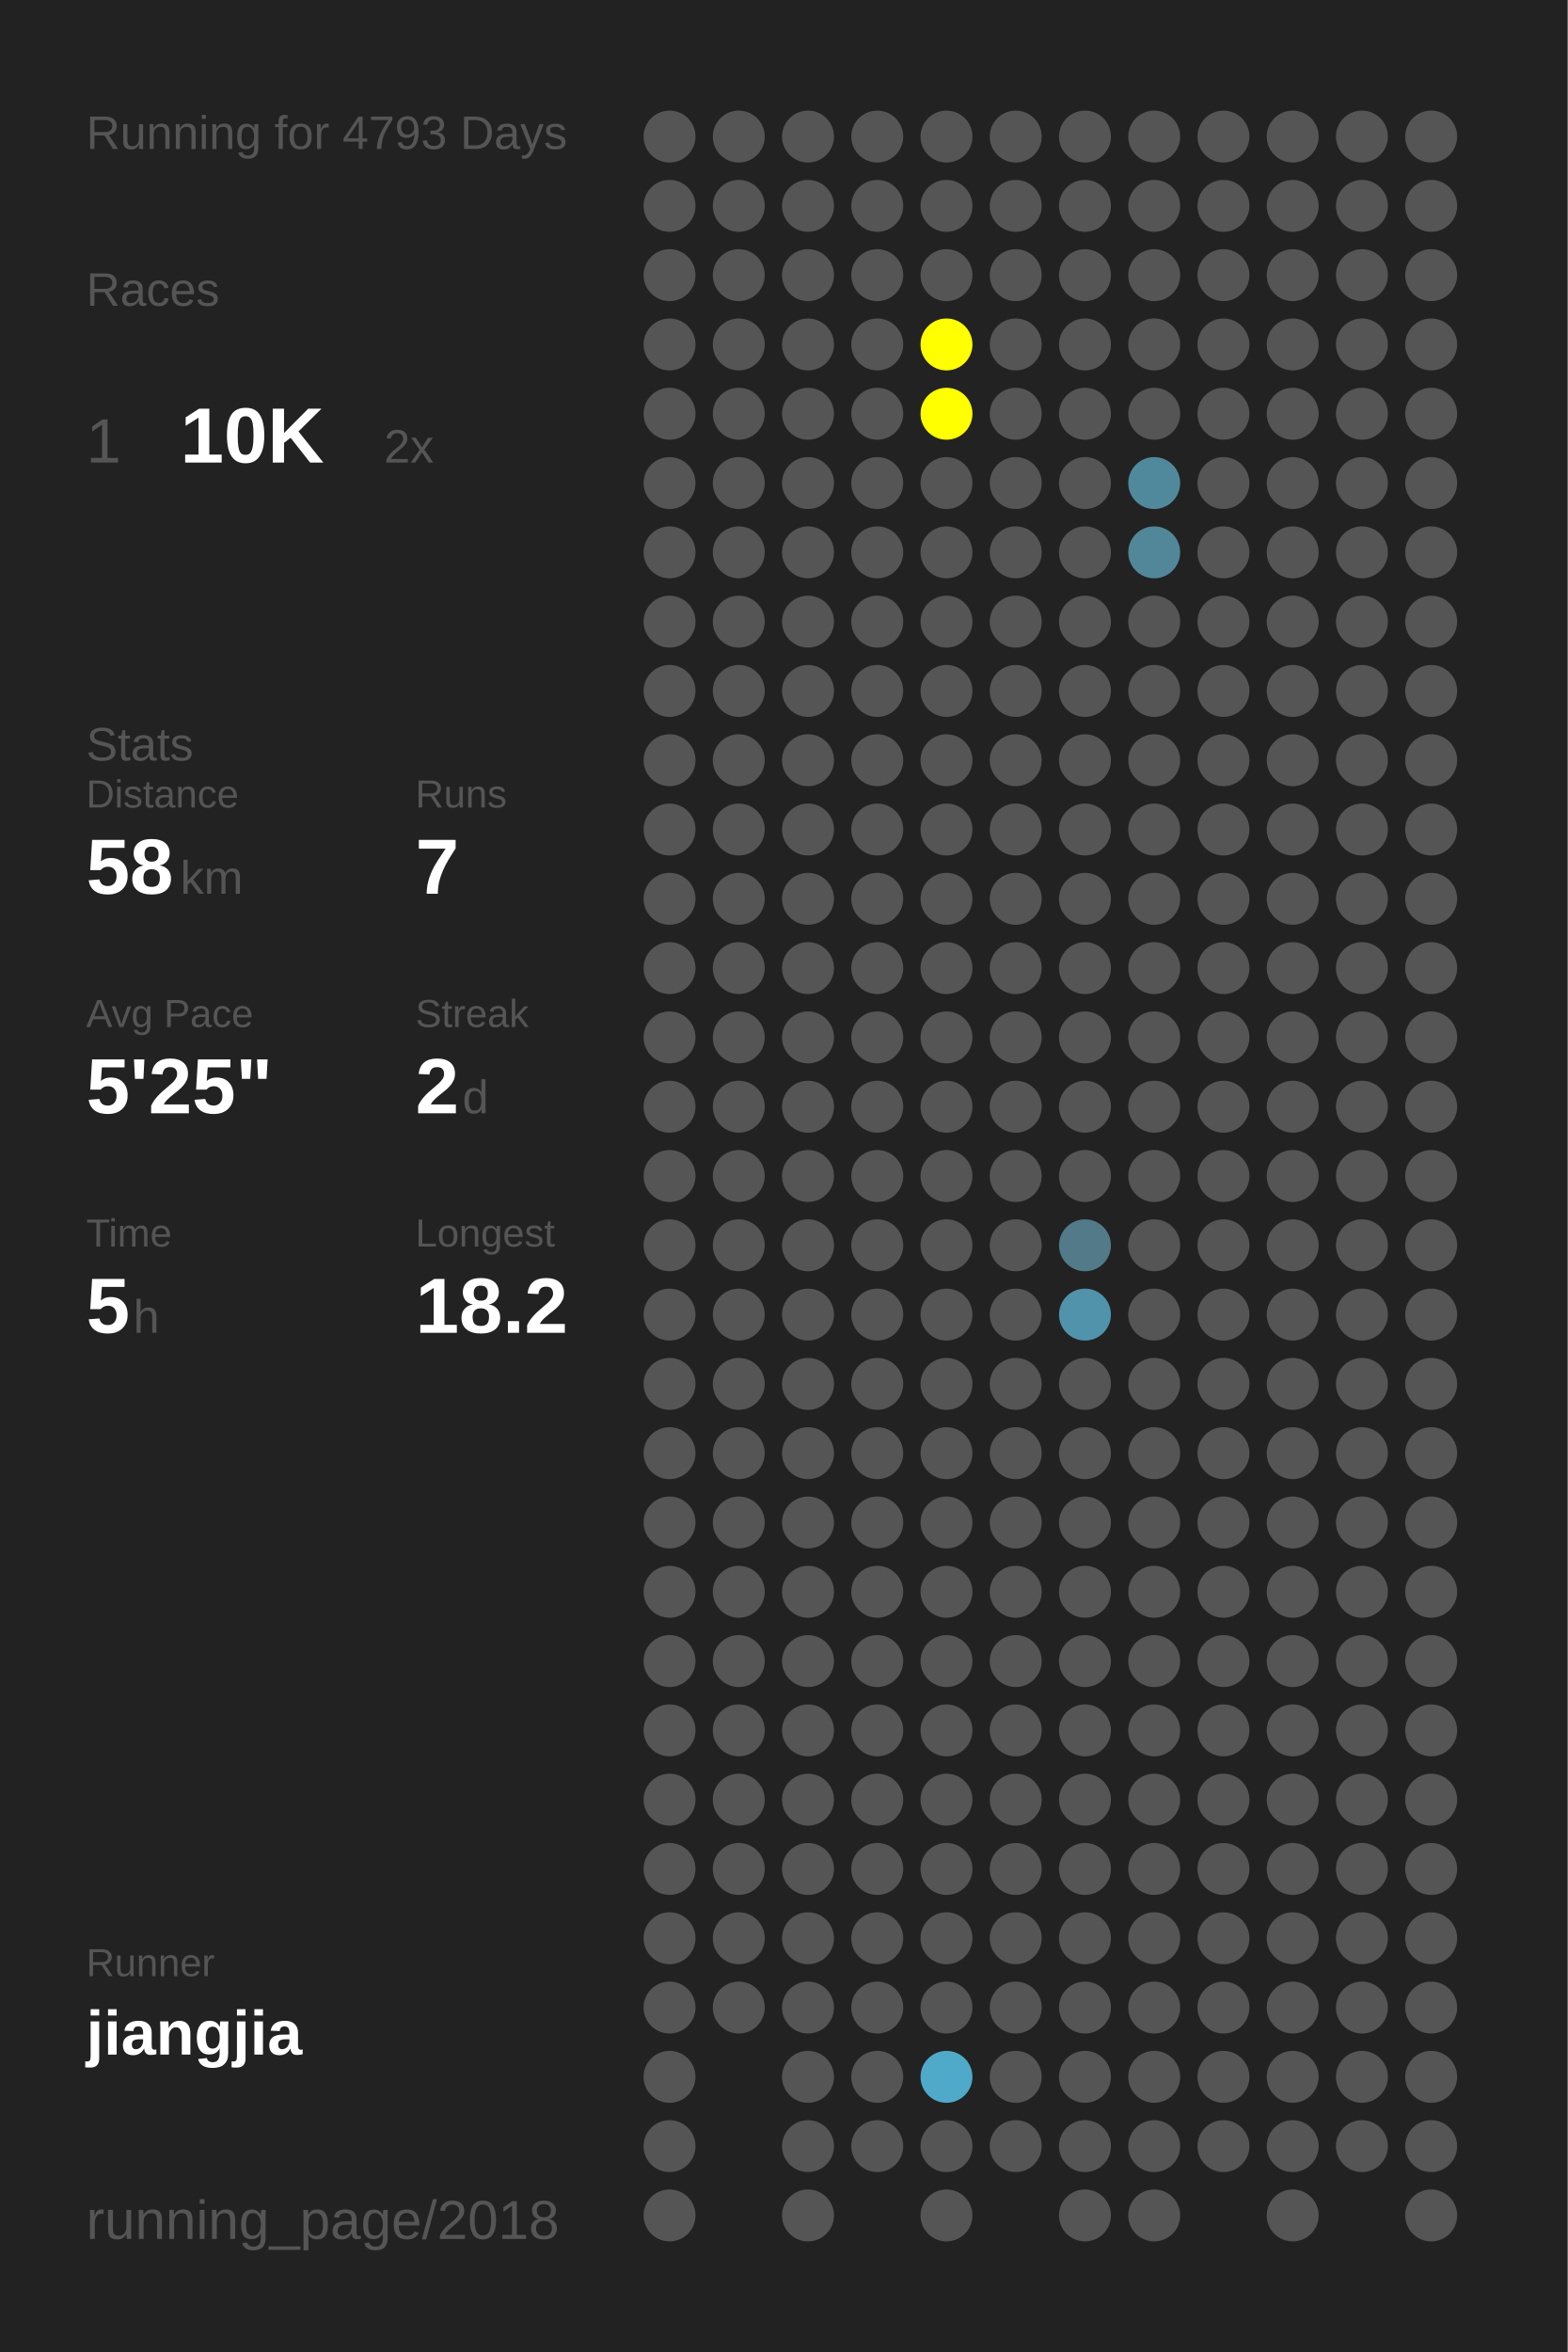
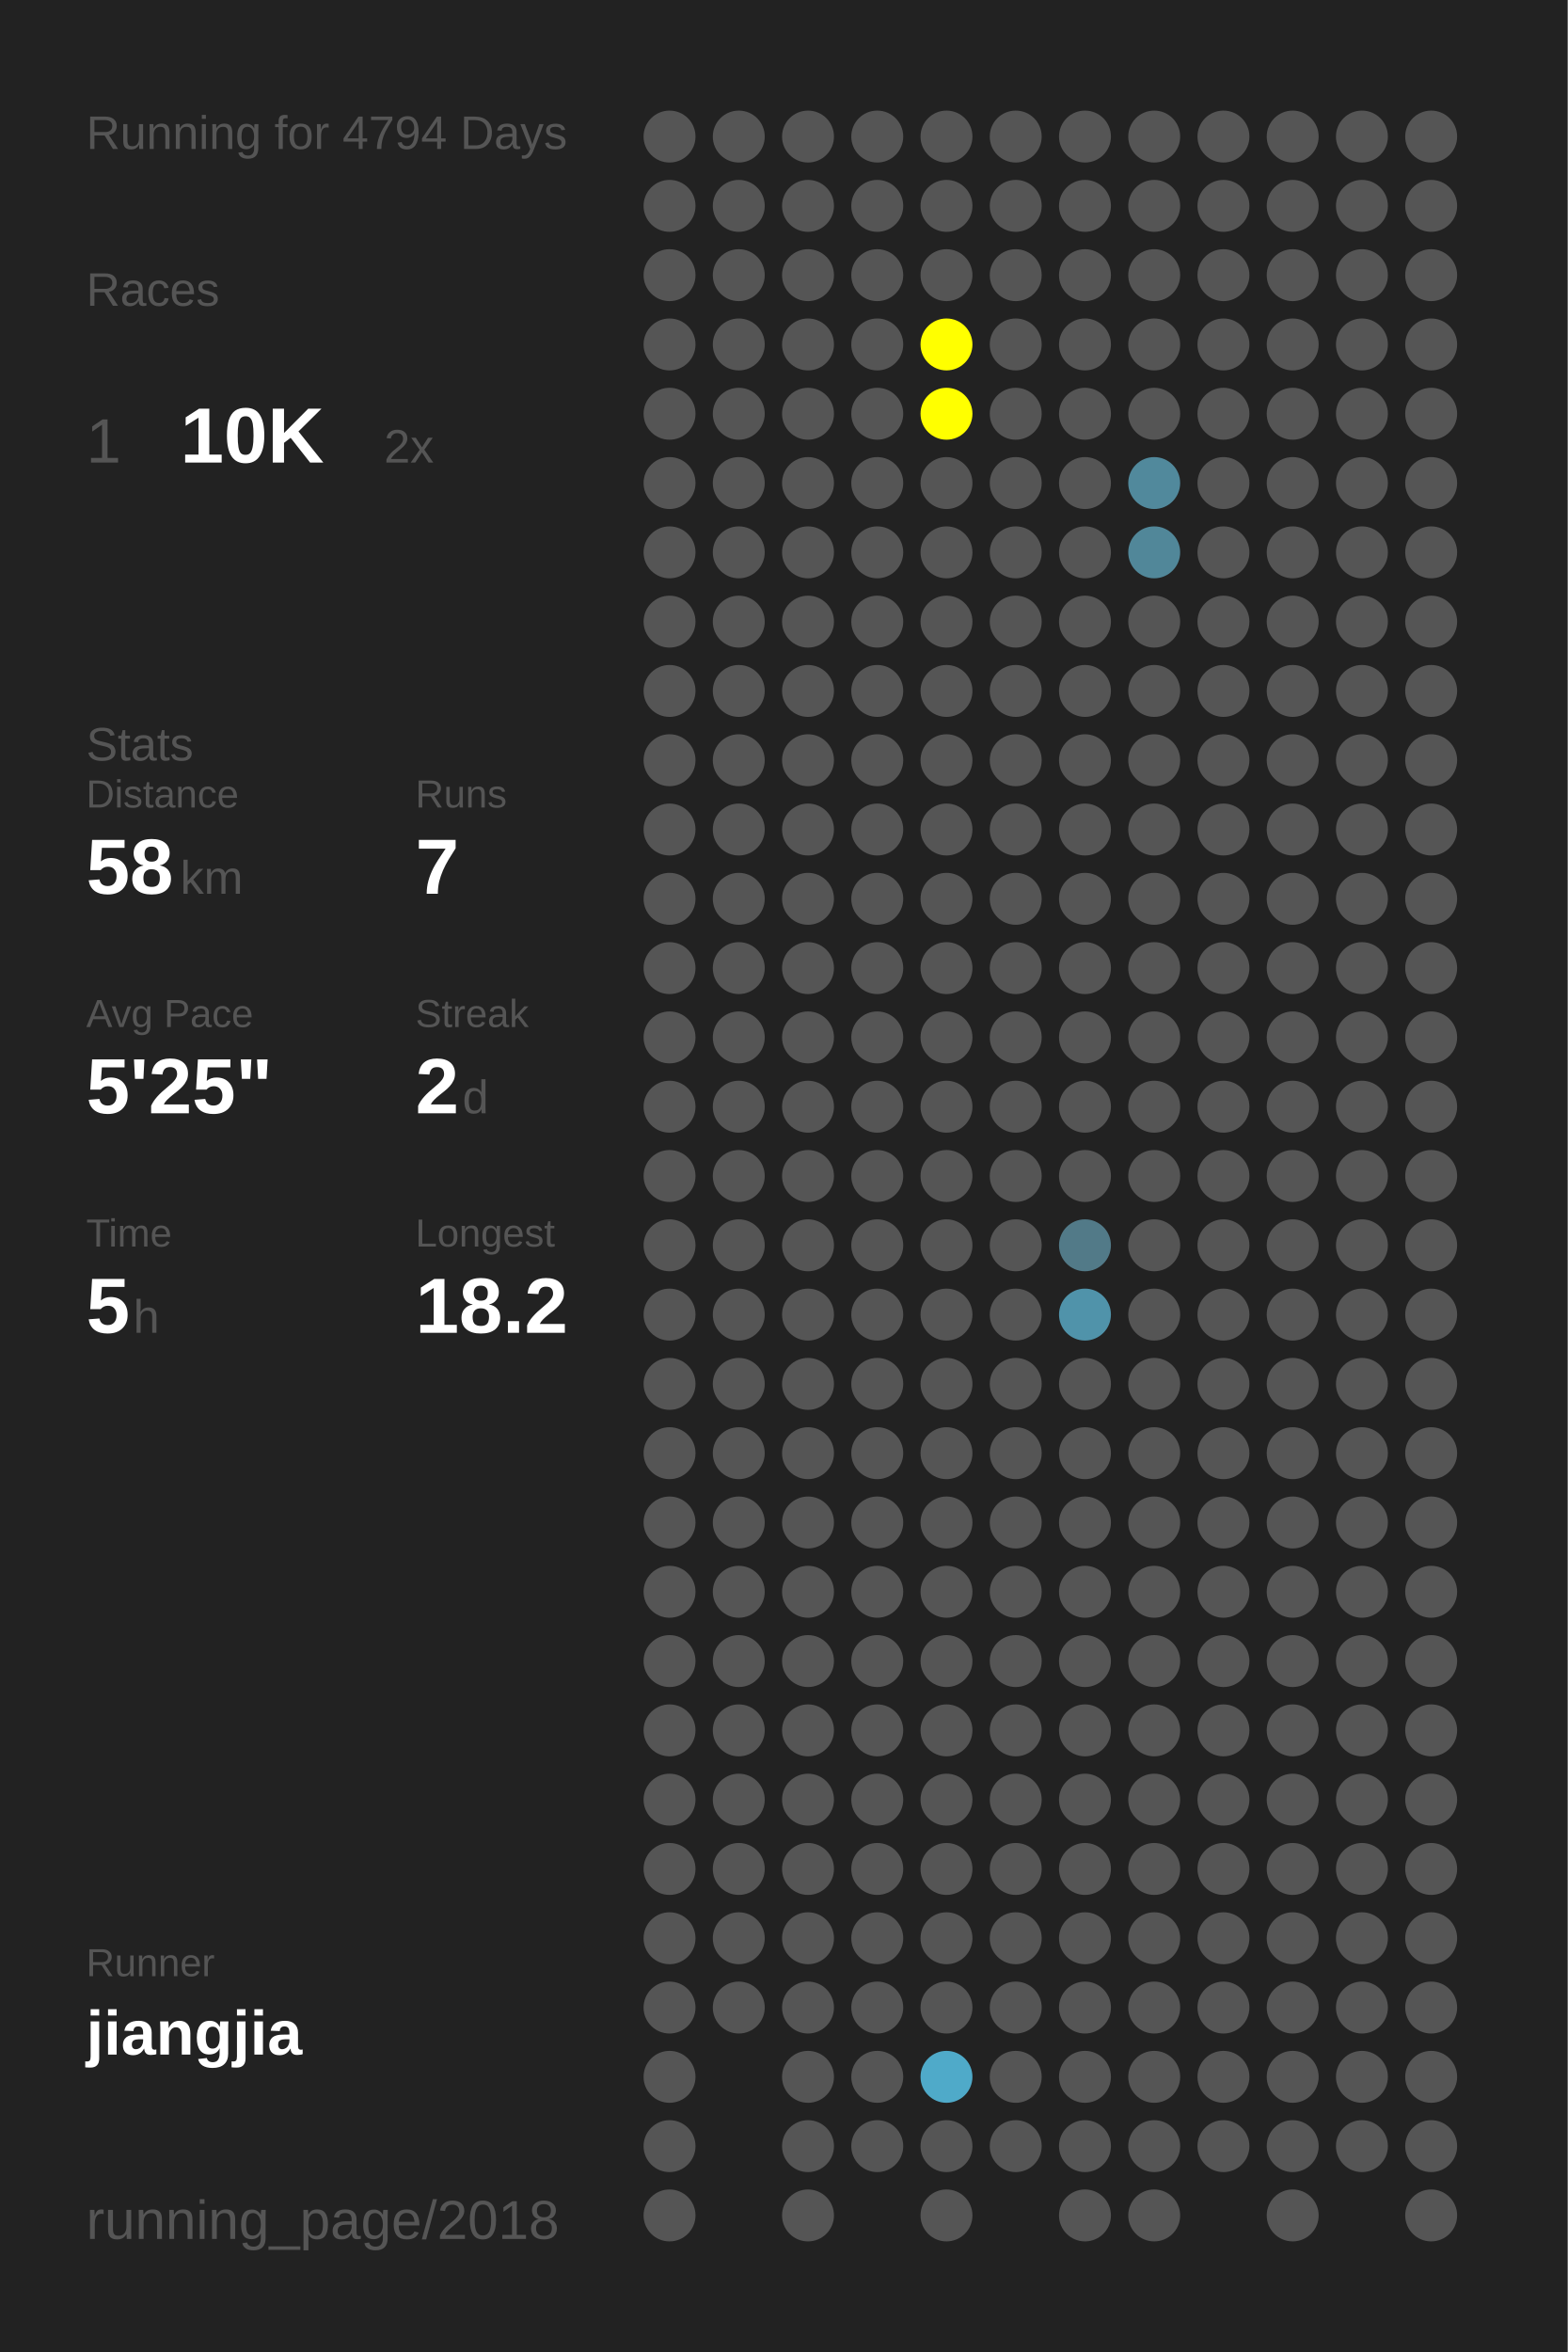
<svg xmlns="http://www.w3.org/2000/svg" baseProfile="full" height="300mm" version="1.1" viewBox="0,0,200,300" width="200mm">
  <defs />
  <rect fill="#222222" height="300" width="200" x="0" y="0" />
-   <text fill="#555555" style="font-size:6px; font-family:Arial;" x="11" y="19">Running for 4793 Days</text>
+   <text fill="#555555" style="font-size:6px; font-family:Arial;" x="11" y="19">Running for 4794 Days</text>
  <text fill="#555555" style="font-size:6px; font-family:Arial;" x="11" y="39">Races</text>
  <text fill="#555555" style="font-size:8px; font-family:Arial;" x="11" y="59">1</text>
  <text fill="#FFFFFF" style="font-size:10px; font-family:Arial; font-weight:bold;" x="23" y="59">10K</text>
  <text fill="#555555" style="font-size:6px; font-family:Arial;" x="49" y="59">2x</text>
  <text fill="#555555" style="font-size:6px; font-family:Arial;" x="11" y="97">Stats</text>
  <text fill="#555555" style="font-size:5px; font-family:Arial;" x="11" y="103">Distance</text>
  <text fill="#FFFFFF" style="font-size:10px; font-family:Arial; font-weight:bold;" x="11" y="114">58</text>
  <text fill="#555555" style="font-size:6px; font-family:Arial;" x="23" y="114">km</text>
  <text fill="#555555" style="font-size:5px; font-family:Arial;" x="53" y="103">Runs</text>
  <text fill="#FFFFFF" style="font-size:10px; font-family:Arial; font-weight:bold;" x="53" y="114">7</text>
  <text fill="#555555" style="font-size:5px; font-family:Arial;" x="11" y="131">Avg Pace</text>
  <text fill="#FFFFFF" style="font-size:10px; font-family:Arial; font-weight:bold;" x="11" y="142">5'25"</text>
  <text fill="#555555" style="font-size:5px; font-family:Arial;" x="53" y="131">Streak</text>
  <text fill="#FFFFFF" style="font-size:10px; font-family:Arial; font-weight:bold;" x="53" y="142">2</text>
  <text fill="#555555" style="font-size:6px; font-family:Arial;" x="59" y="142">d</text>
  <text fill="#555555" style="font-size:5px; font-family:Arial;" x="11" y="159">Time</text>
  <text fill="#FFFFFF" style="font-size:10px; font-family:Arial; font-weight:bold;" x="11" y="170">5</text>
  <text fill="#555555" style="font-size:6px; font-family:Arial;" x="17" y="170">h</text>
  <text fill="#555555" style="font-size:5px; font-family:Arial;" x="53" y="159">Longest</text>
  <text fill="#FFFFFF" style="font-size:10px; font-family:Arial; font-weight:bold;" x="53" y="170">18.2</text>
  <text fill="#555555" style="font-size:5px; font-family:Arial;" x="11" y="252.065">Runner</text>
  <text fill="#FFFFFF" style="font-size:8px; font-family:Arial; font-weight:bold;" x="11" y="262.065">jiangjia</text>
  <text fill="#555555" style="font-size:7px; font-family:Arial;" x="11" y="285.581">running_page/2018</text>
  <circle cx="85.417" cy="17.419" fill="#555555" r="3.312" />
  <circle cx="85.417" cy="26.258" fill="#555555" r="3.312" />
  <circle cx="85.417" cy="35.097" fill="#555555" r="3.312" />
  <circle cx="85.417" cy="43.935" fill="#555555" r="3.312" />
  <circle cx="85.417" cy="52.774" fill="#555555" r="3.312" />
  <circle cx="85.417" cy="61.613" fill="#555555" r="3.312" />
  <circle cx="85.417" cy="70.452" fill="#555555" r="3.312" />
  <circle cx="85.417" cy="79.29" fill="#555555" r="3.312" />
  <circle cx="85.417" cy="88.129" fill="#555555" r="3.312" />
  <circle cx="85.417" cy="96.968" fill="#555555" r="3.312" />
  <circle cx="85.417" cy="105.806" fill="#555555" r="3.312" />
  <circle cx="85.417" cy="114.645" fill="#555555" r="3.312" />
  <circle cx="85.417" cy="123.484" fill="#555555" r="3.312" />
  <circle cx="85.417" cy="132.323" fill="#555555" r="3.312" />
  <circle cx="85.417" cy="141.161" fill="#555555" r="3.312" />
  <circle cx="85.417" cy="150" fill="#555555" r="3.312" />
  <circle cx="85.417" cy="158.839" fill="#555555" r="3.312" />
  <circle cx="85.417" cy="167.677" fill="#555555" r="3.312" />
  <circle cx="85.417" cy="176.516" fill="#555555" r="3.312" />
  <circle cx="85.417" cy="185.355" fill="#555555" r="3.312" />
  <circle cx="85.417" cy="194.194" fill="#555555" r="3.312" />
  <circle cx="85.417" cy="203.032" fill="#555555" r="3.312" />
  <circle cx="85.417" cy="211.871" fill="#555555" r="3.312" />
  <circle cx="85.417" cy="220.71" fill="#555555" r="3.312" />
  <circle cx="85.417" cy="229.548" fill="#555555" r="3.312" />
  <circle cx="85.417" cy="238.387" fill="#555555" r="3.312" />
  <circle cx="85.417" cy="247.226" fill="#555555" r="3.312" />
  <circle cx="85.417" cy="256.065" fill="#555555" r="3.312" />
  <circle cx="85.417" cy="264.903" fill="#555555" r="3.312" />
  <circle cx="85.417" cy="273.742" fill="#555555" r="3.312" />
  <circle cx="85.417" cy="282.581" fill="#555555" r="3.312" />
  <circle cx="94.25" cy="17.419" fill="#555555" r="3.312" />
  <circle cx="94.25" cy="26.258" fill="#555555" r="3.312" />
  <circle cx="94.25" cy="35.097" fill="#555555" r="3.312" />
  <circle cx="94.25" cy="43.935" fill="#555555" r="3.312" />
  <circle cx="94.25" cy="52.774" fill="#555555" r="3.312" />
  <circle cx="94.25" cy="61.613" fill="#555555" r="3.312" />
  <circle cx="94.25" cy="70.452" fill="#555555" r="3.312" />
  <circle cx="94.25" cy="79.29" fill="#555555" r="3.312" />
  <circle cx="94.25" cy="88.129" fill="#555555" r="3.312" />
  <circle cx="94.25" cy="96.968" fill="#555555" r="3.312" />
  <circle cx="94.25" cy="105.806" fill="#555555" r="3.312" />
  <circle cx="94.25" cy="114.645" fill="#555555" r="3.312" />
  <circle cx="94.25" cy="123.484" fill="#555555" r="3.312" />
  <circle cx="94.25" cy="132.323" fill="#555555" r="3.312" />
  <circle cx="94.25" cy="141.161" fill="#555555" r="3.312" />
  <circle cx="94.25" cy="150" fill="#555555" r="3.312" />
  <circle cx="94.25" cy="158.839" fill="#555555" r="3.312" />
  <circle cx="94.25" cy="167.677" fill="#555555" r="3.312" />
  <circle cx="94.25" cy="176.516" fill="#555555" r="3.312" />
  <circle cx="94.25" cy="185.355" fill="#555555" r="3.312" />
  <circle cx="94.25" cy="194.194" fill="#555555" r="3.312" />
  <circle cx="94.25" cy="203.032" fill="#555555" r="3.312" />
  <circle cx="94.25" cy="211.871" fill="#555555" r="3.312" />
  <circle cx="94.25" cy="220.71" fill="#555555" r="3.312" />
  <circle cx="94.25" cy="229.548" fill="#555555" r="3.312" />
  <circle cx="94.25" cy="238.387" fill="#555555" r="3.312" />
  <circle cx="94.25" cy="247.226" fill="#555555" r="3.312" />
  <circle cx="94.25" cy="256.065" fill="#555555" r="3.312" />
  <circle cx="103.083" cy="17.419" fill="#555555" r="3.312" />
  <circle cx="103.083" cy="26.258" fill="#555555" r="3.312" />
  <circle cx="103.083" cy="35.097" fill="#555555" r="3.312" />
  <circle cx="103.083" cy="43.935" fill="#555555" r="3.312" />
  <circle cx="103.083" cy="52.774" fill="#555555" r="3.312" />
  <circle cx="103.083" cy="61.613" fill="#555555" r="3.312" />
  <circle cx="103.083" cy="70.452" fill="#555555" r="3.312" />
  <circle cx="103.083" cy="79.29" fill="#555555" r="3.312" />
  <circle cx="103.083" cy="88.129" fill="#555555" r="3.312" />
  <circle cx="103.083" cy="96.968" fill="#555555" r="3.312" />
  <circle cx="103.083" cy="105.806" fill="#555555" r="3.312" />
  <circle cx="103.083" cy="114.645" fill="#555555" r="3.312" />
  <circle cx="103.083" cy="123.484" fill="#555555" r="3.312" />
  <circle cx="103.083" cy="132.323" fill="#555555" r="3.312" />
  <circle cx="103.083" cy="141.161" fill="#555555" r="3.312" />
  <circle cx="103.083" cy="150" fill="#555555" r="3.312" />
  <circle cx="103.083" cy="158.839" fill="#555555" r="3.312" />
  <circle cx="103.083" cy="167.677" fill="#555555" r="3.312" />
  <circle cx="103.083" cy="176.516" fill="#555555" r="3.312" />
  <circle cx="103.083" cy="185.355" fill="#555555" r="3.312" />
  <circle cx="103.083" cy="194.194" fill="#555555" r="3.312" />
  <circle cx="103.083" cy="203.032" fill="#555555" r="3.312" />
  <circle cx="103.083" cy="211.871" fill="#555555" r="3.312" />
  <circle cx="103.083" cy="220.71" fill="#555555" r="3.312" />
  <circle cx="103.083" cy="229.548" fill="#555555" r="3.312" />
  <circle cx="103.083" cy="238.387" fill="#555555" r="3.312" />
  <circle cx="103.083" cy="247.226" fill="#555555" r="3.312" />
  <circle cx="103.083" cy="256.065" fill="#555555" r="3.312" />
  <circle cx="103.083" cy="264.903" fill="#555555" r="3.312" />
  <circle cx="103.083" cy="273.742" fill="#555555" r="3.312" />
  <circle cx="103.083" cy="282.581" fill="#555555" r="3.312" />
  <circle cx="111.917" cy="17.419" fill="#555555" r="3.312" />
  <circle cx="111.917" cy="26.258" fill="#555555" r="3.312" />
  <circle cx="111.917" cy="35.097" fill="#555555" r="3.312" />
  <circle cx="111.917" cy="43.935" fill="#555555" r="3.312" />
  <circle cx="111.917" cy="52.774" fill="#555555" r="3.312" />
  <circle cx="111.917" cy="61.613" fill="#555555" r="3.312" />
  <circle cx="111.917" cy="70.452" fill="#555555" r="3.312" />
  <circle cx="111.917" cy="79.29" fill="#555555" r="3.312" />
  <circle cx="111.917" cy="88.129" fill="#555555" r="3.312" />
  <circle cx="111.917" cy="96.968" fill="#555555" r="3.312" />
  <circle cx="111.917" cy="105.806" fill="#555555" r="3.312" />
  <circle cx="111.917" cy="114.645" fill="#555555" r="3.312" />
  <circle cx="111.917" cy="123.484" fill="#555555" r="3.312" />
  <circle cx="111.917" cy="132.323" fill="#555555" r="3.312" />
  <circle cx="111.917" cy="141.161" fill="#555555" r="3.312" />
  <circle cx="111.917" cy="150" fill="#555555" r="3.312" />
  <circle cx="111.917" cy="158.839" fill="#555555" r="3.312" />
  <circle cx="111.917" cy="167.677" fill="#555555" r="3.312" />
  <circle cx="111.917" cy="176.516" fill="#555555" r="3.312" />
  <circle cx="111.917" cy="185.355" fill="#555555" r="3.312" />
  <circle cx="111.917" cy="194.194" fill="#555555" r="3.312" />
  <circle cx="111.917" cy="203.032" fill="#555555" r="3.312" />
  <circle cx="111.917" cy="211.871" fill="#555555" r="3.312" />
  <circle cx="111.917" cy="220.71" fill="#555555" r="3.312" />
  <circle cx="111.917" cy="229.548" fill="#555555" r="3.312" />
  <circle cx="111.917" cy="238.387" fill="#555555" r="3.312" />
  <circle cx="111.917" cy="247.226" fill="#555555" r="3.312" />
  <circle cx="111.917" cy="256.065" fill="#555555" r="3.312" />
  <circle cx="111.917" cy="264.903" fill="#555555" r="3.312" />
  <circle cx="111.917" cy="273.742" fill="#555555" r="3.312" />
  <circle cx="120.75" cy="17.419" fill="#555555" r="3.312" />
  <circle cx="120.75" cy="26.258" fill="#555555" r="3.312" />
  <circle cx="120.75" cy="35.097" fill="#555555" r="3.312" />
  <circle cx="120.75" cy="43.935" fill="#FFFF00" r="3.312" />
  <circle cx="120.75" cy="52.774" fill="#FFFF00" r="3.312" />
  <circle cx="120.75" cy="61.613" fill="#555555" r="3.312" />
  <circle cx="120.75" cy="70.452" fill="#555555" r="3.312" />
  <circle cx="120.75" cy="79.29" fill="#555555" r="3.312" />
  <circle cx="120.75" cy="88.129" fill="#555555" r="3.312" />
  <circle cx="120.75" cy="96.968" fill="#555555" r="3.312" />
  <circle cx="120.75" cy="105.806" fill="#555555" r="3.312" />
  <circle cx="120.75" cy="114.645" fill="#555555" r="3.312" />
  <circle cx="120.75" cy="123.484" fill="#555555" r="3.312" />
  <circle cx="120.75" cy="132.323" fill="#555555" r="3.312" />
  <circle cx="120.75" cy="141.161" fill="#555555" r="3.312" />
  <circle cx="120.75" cy="150" fill="#555555" r="3.312" />
  <circle cx="120.75" cy="158.839" fill="#555555" r="3.312" />
  <circle cx="120.75" cy="167.677" fill="#555555" r="3.312" />
  <circle cx="120.75" cy="176.516" fill="#555555" r="3.312" />
  <circle cx="120.75" cy="185.355" fill="#555555" r="3.312" />
  <circle cx="120.75" cy="194.194" fill="#555555" r="3.312" />
  <circle cx="120.75" cy="203.032" fill="#555555" r="3.312" />
  <circle cx="120.75" cy="211.871" fill="#555555" r="3.312" />
  <circle cx="120.75" cy="220.71" fill="#555555" r="3.312" />
  <circle cx="120.75" cy="229.548" fill="#555555" r="3.312" />
  <circle cx="120.75" cy="238.387" fill="#555555" r="3.312" />
  <circle cx="120.75" cy="247.226" fill="#555555" r="3.312" />
  <circle cx="120.75" cy="256.065" fill="#555555" r="3.312" />
  <circle cx="120.75" cy="264.903" fill="#4faac9" r="3.312" />
  <circle cx="120.75" cy="273.742" fill="#555555" r="3.312" />
  <circle cx="120.75" cy="282.581" fill="#555555" r="3.312" />
  <circle cx="129.583" cy="17.419" fill="#555555" r="3.312" />
  <circle cx="129.583" cy="26.258" fill="#555555" r="3.312" />
  <circle cx="129.583" cy="35.097" fill="#555555" r="3.312" />
  <circle cx="129.583" cy="43.935" fill="#555555" r="3.312" />
  <circle cx="129.583" cy="52.774" fill="#555555" r="3.312" />
  <circle cx="129.583" cy="61.613" fill="#555555" r="3.312" />
  <circle cx="129.583" cy="70.452" fill="#555555" r="3.312" />
  <circle cx="129.583" cy="79.29" fill="#555555" r="3.312" />
  <circle cx="129.583" cy="88.129" fill="#555555" r="3.312" />
  <circle cx="129.583" cy="96.968" fill="#555555" r="3.312" />
  <circle cx="129.583" cy="105.806" fill="#555555" r="3.312" />
  <circle cx="129.583" cy="114.645" fill="#555555" r="3.312" />
  <circle cx="129.583" cy="123.484" fill="#555555" r="3.312" />
  <circle cx="129.583" cy="132.323" fill="#555555" r="3.312" />
  <circle cx="129.583" cy="141.161" fill="#555555" r="3.312" />
  <circle cx="129.583" cy="150" fill="#555555" r="3.312" />
  <circle cx="129.583" cy="158.839" fill="#555555" r="3.312" />
  <circle cx="129.583" cy="167.677" fill="#555555" r="3.312" />
  <circle cx="129.583" cy="176.516" fill="#555555" r="3.312" />
  <circle cx="129.583" cy="185.355" fill="#555555" r="3.312" />
  <circle cx="129.583" cy="194.194" fill="#555555" r="3.312" />
  <circle cx="129.583" cy="203.032" fill="#555555" r="3.312" />
  <circle cx="129.583" cy="211.871" fill="#555555" r="3.312" />
  <circle cx="129.583" cy="220.71" fill="#555555" r="3.312" />
  <circle cx="129.583" cy="229.548" fill="#555555" r="3.312" />
  <circle cx="129.583" cy="238.387" fill="#555555" r="3.312" />
  <circle cx="129.583" cy="247.226" fill="#555555" r="3.312" />
  <circle cx="129.583" cy="256.065" fill="#555555" r="3.312" />
  <circle cx="129.583" cy="264.903" fill="#555555" r="3.312" />
  <circle cx="129.583" cy="273.742" fill="#555555" r="3.312" />
  <circle cx="138.417" cy="17.419" fill="#555555" r="3.312" />
  <circle cx="138.417" cy="26.258" fill="#555555" r="3.312" />
  <circle cx="138.417" cy="35.097" fill="#555555" r="3.312" />
  <circle cx="138.417" cy="43.935" fill="#555555" r="3.312" />
  <circle cx="138.417" cy="52.774" fill="#555555" r="3.312" />
  <circle cx="138.417" cy="61.613" fill="#555555" r="3.312" />
  <circle cx="138.417" cy="70.452" fill="#555555" r="3.312" />
  <circle cx="138.417" cy="79.29" fill="#555555" r="3.312" />
  <circle cx="138.417" cy="88.129" fill="#555555" r="3.312" />
  <circle cx="138.417" cy="96.968" fill="#555555" r="3.312" />
  <circle cx="138.417" cy="105.806" fill="#555555" r="3.312" />
  <circle cx="138.417" cy="114.645" fill="#555555" r="3.312" />
  <circle cx="138.417" cy="123.484" fill="#555555" r="3.312" />
  <circle cx="138.417" cy="132.323" fill="#555555" r="3.312" />
  <circle cx="138.417" cy="141.161" fill="#555555" r="3.312" />
  <circle cx="138.417" cy="150" fill="#555555" r="3.312" />
  <circle cx="138.417" cy="158.839" fill="#527a88" r="3.312" />
  <circle cx="138.417" cy="167.677" fill="#5093aa" r="3.312" />
  <circle cx="138.417" cy="176.516" fill="#555555" r="3.312" />
  <circle cx="138.417" cy="185.355" fill="#555555" r="3.312" />
  <circle cx="138.417" cy="194.194" fill="#555555" r="3.312" />
  <circle cx="138.417" cy="203.032" fill="#555555" r="3.312" />
  <circle cx="138.417" cy="211.871" fill="#555555" r="3.312" />
  <circle cx="138.417" cy="220.71" fill="#555555" r="3.312" />
  <circle cx="138.417" cy="229.548" fill="#555555" r="3.312" />
  <circle cx="138.417" cy="238.387" fill="#555555" r="3.312" />
  <circle cx="138.417" cy="247.226" fill="#555555" r="3.312" />
  <circle cx="138.417" cy="256.065" fill="#555555" r="3.312" />
  <circle cx="138.417" cy="264.903" fill="#555555" r="3.312" />
  <circle cx="138.417" cy="273.742" fill="#555555" r="3.312" />
  <circle cx="138.417" cy="282.581" fill="#555555" r="3.312" />
  <circle cx="147.25" cy="17.419" fill="#555555" r="3.312" />
  <circle cx="147.25" cy="26.258" fill="#555555" r="3.312" />
  <circle cx="147.25" cy="35.097" fill="#555555" r="3.312" />
  <circle cx="147.25" cy="43.935" fill="#555555" r="3.312" />
  <circle cx="147.25" cy="52.774" fill="#555555" r="3.312" />
  <circle cx="147.25" cy="61.613" fill="#51899c" r="3.312" />
  <circle cx="147.25" cy="70.452" fill="#518799" r="3.312" />
  <circle cx="147.25" cy="79.29" fill="#555555" r="3.312" />
  <circle cx="147.25" cy="88.129" fill="#555555" r="3.312" />
  <circle cx="147.25" cy="96.968" fill="#555555" r="3.312" />
  <circle cx="147.25" cy="105.806" fill="#555555" r="3.312" />
  <circle cx="147.25" cy="114.645" fill="#555555" r="3.312" />
  <circle cx="147.25" cy="123.484" fill="#555555" r="3.312" />
  <circle cx="147.25" cy="132.323" fill="#555555" r="3.312" />
  <circle cx="147.25" cy="141.161" fill="#555555" r="3.312" />
  <circle cx="147.25" cy="150" fill="#555555" r="3.312" />
  <circle cx="147.25" cy="158.839" fill="#555555" r="3.312" />
  <circle cx="147.25" cy="167.677" fill="#555555" r="3.312" />
  <circle cx="147.25" cy="176.516" fill="#555555" r="3.312" />
  <circle cx="147.25" cy="185.355" fill="#555555" r="3.312" />
  <circle cx="147.25" cy="194.194" fill="#555555" r="3.312" />
  <circle cx="147.25" cy="203.032" fill="#555555" r="3.312" />
  <circle cx="147.25" cy="211.871" fill="#555555" r="3.312" />
  <circle cx="147.25" cy="220.71" fill="#555555" r="3.312" />
  <circle cx="147.25" cy="229.548" fill="#555555" r="3.312" />
  <circle cx="147.25" cy="238.387" fill="#555555" r="3.312" />
  <circle cx="147.25" cy="247.226" fill="#555555" r="3.312" />
  <circle cx="147.25" cy="256.065" fill="#555555" r="3.312" />
  <circle cx="147.25" cy="264.903" fill="#555555" r="3.312" />
  <circle cx="147.25" cy="273.742" fill="#555555" r="3.312" />
  <circle cx="147.25" cy="282.581" fill="#555555" r="3.312" />
  <circle cx="156.083" cy="17.419" fill="#555555" r="3.312" />
  <circle cx="156.083" cy="26.258" fill="#555555" r="3.312" />
  <circle cx="156.083" cy="35.097" fill="#555555" r="3.312" />
  <circle cx="156.083" cy="43.935" fill="#555555" r="3.312" />
  <circle cx="156.083" cy="52.774" fill="#555555" r="3.312" />
  <circle cx="156.083" cy="61.613" fill="#555555" r="3.312" />
  <circle cx="156.083" cy="70.452" fill="#555555" r="3.312" />
  <circle cx="156.083" cy="79.29" fill="#555555" r="3.312" />
  <circle cx="156.083" cy="88.129" fill="#555555" r="3.312" />
  <circle cx="156.083" cy="96.968" fill="#555555" r="3.312" />
  <circle cx="156.083" cy="105.806" fill="#555555" r="3.312" />
  <circle cx="156.083" cy="114.645" fill="#555555" r="3.312" />
  <circle cx="156.083" cy="123.484" fill="#555555" r="3.312" />
  <circle cx="156.083" cy="132.323" fill="#555555" r="3.312" />
  <circle cx="156.083" cy="141.161" fill="#555555" r="3.312" />
  <circle cx="156.083" cy="150" fill="#555555" r="3.312" />
  <circle cx="156.083" cy="158.839" fill="#555555" r="3.312" />
  <circle cx="156.083" cy="167.677" fill="#555555" r="3.312" />
  <circle cx="156.083" cy="176.516" fill="#555555" r="3.312" />
  <circle cx="156.083" cy="185.355" fill="#555555" r="3.312" />
  <circle cx="156.083" cy="194.194" fill="#555555" r="3.312" />
  <circle cx="156.083" cy="203.032" fill="#555555" r="3.312" />
  <circle cx="156.083" cy="211.871" fill="#555555" r="3.312" />
  <circle cx="156.083" cy="220.71" fill="#555555" r="3.312" />
  <circle cx="156.083" cy="229.548" fill="#555555" r="3.312" />
  <circle cx="156.083" cy="238.387" fill="#555555" r="3.312" />
  <circle cx="156.083" cy="247.226" fill="#555555" r="3.312" />
  <circle cx="156.083" cy="256.065" fill="#555555" r="3.312" />
  <circle cx="156.083" cy="264.903" fill="#555555" r="3.312" />
  <circle cx="156.083" cy="273.742" fill="#555555" r="3.312" />
  <circle cx="164.917" cy="17.419" fill="#555555" r="3.312" />
  <circle cx="164.917" cy="26.258" fill="#555555" r="3.312" />
  <circle cx="164.917" cy="35.097" fill="#555555" r="3.312" />
  <circle cx="164.917" cy="43.935" fill="#555555" r="3.312" />
  <circle cx="164.917" cy="52.774" fill="#555555" r="3.312" />
  <circle cx="164.917" cy="61.613" fill="#555555" r="3.312" />
  <circle cx="164.917" cy="70.452" fill="#555555" r="3.312" />
  <circle cx="164.917" cy="79.29" fill="#555555" r="3.312" />
  <circle cx="164.917" cy="88.129" fill="#555555" r="3.312" />
  <circle cx="164.917" cy="96.968" fill="#555555" r="3.312" />
  <circle cx="164.917" cy="105.806" fill="#555555" r="3.312" />
  <circle cx="164.917" cy="114.645" fill="#555555" r="3.312" />
  <circle cx="164.917" cy="123.484" fill="#555555" r="3.312" />
  <circle cx="164.917" cy="132.323" fill="#555555" r="3.312" />
  <circle cx="164.917" cy="141.161" fill="#555555" r="3.312" />
  <circle cx="164.917" cy="150" fill="#555555" r="3.312" />
  <circle cx="164.917" cy="158.839" fill="#555555" r="3.312" />
  <circle cx="164.917" cy="167.677" fill="#555555" r="3.312" />
  <circle cx="164.917" cy="176.516" fill="#555555" r="3.312" />
  <circle cx="164.917" cy="185.355" fill="#555555" r="3.312" />
  <circle cx="164.917" cy="194.194" fill="#555555" r="3.312" />
  <circle cx="164.917" cy="203.032" fill="#555555" r="3.312" />
  <circle cx="164.917" cy="211.871" fill="#555555" r="3.312" />
  <circle cx="164.917" cy="220.71" fill="#555555" r="3.312" />
  <circle cx="164.917" cy="229.548" fill="#555555" r="3.312" />
  <circle cx="164.917" cy="238.387" fill="#555555" r="3.312" />
  <circle cx="164.917" cy="247.226" fill="#555555" r="3.312" />
  <circle cx="164.917" cy="256.065" fill="#555555" r="3.312" />
  <circle cx="164.917" cy="264.903" fill="#555555" r="3.312" />
  <circle cx="164.917" cy="273.742" fill="#555555" r="3.312" />
  <circle cx="164.917" cy="282.581" fill="#555555" r="3.312" />
  <circle cx="173.75" cy="17.419" fill="#555555" r="3.312" />
  <circle cx="173.75" cy="26.258" fill="#555555" r="3.312" />
  <circle cx="173.75" cy="35.097" fill="#555555" r="3.312" />
  <circle cx="173.75" cy="43.935" fill="#555555" r="3.312" />
  <circle cx="173.75" cy="52.774" fill="#555555" r="3.312" />
  <circle cx="173.75" cy="61.613" fill="#555555" r="3.312" />
  <circle cx="173.75" cy="70.452" fill="#555555" r="3.312" />
  <circle cx="173.75" cy="79.29" fill="#555555" r="3.312" />
  <circle cx="173.75" cy="88.129" fill="#555555" r="3.312" />
  <circle cx="173.75" cy="96.968" fill="#555555" r="3.312" />
  <circle cx="173.75" cy="105.806" fill="#555555" r="3.312" />
  <circle cx="173.75" cy="114.645" fill="#555555" r="3.312" />
  <circle cx="173.75" cy="123.484" fill="#555555" r="3.312" />
  <circle cx="173.75" cy="132.323" fill="#555555" r="3.312" />
  <circle cx="173.75" cy="141.161" fill="#555555" r="3.312" />
  <circle cx="173.75" cy="150" fill="#555555" r="3.312" />
  <circle cx="173.75" cy="158.839" fill="#555555" r="3.312" />
  <circle cx="173.75" cy="167.677" fill="#555555" r="3.312" />
  <circle cx="173.75" cy="176.516" fill="#555555" r="3.312" />
  <circle cx="173.75" cy="185.355" fill="#555555" r="3.312" />
  <circle cx="173.75" cy="194.194" fill="#555555" r="3.312" />
  <circle cx="173.75" cy="203.032" fill="#555555" r="3.312" />
  <circle cx="173.75" cy="211.871" fill="#555555" r="3.312" />
  <circle cx="173.75" cy="220.71" fill="#555555" r="3.312" />
  <circle cx="173.75" cy="229.548" fill="#555555" r="3.312" />
  <circle cx="173.75" cy="238.387" fill="#555555" r="3.312" />
  <circle cx="173.75" cy="247.226" fill="#555555" r="3.312" />
  <circle cx="173.75" cy="256.065" fill="#555555" r="3.312" />
  <circle cx="173.75" cy="264.903" fill="#555555" r="3.312" />
  <circle cx="173.75" cy="273.742" fill="#555555" r="3.312" />
  <circle cx="182.583" cy="17.419" fill="#555555" r="3.312" />
  <circle cx="182.583" cy="26.258" fill="#555555" r="3.312" />
  <circle cx="182.583" cy="35.097" fill="#555555" r="3.312" />
  <circle cx="182.583" cy="43.935" fill="#555555" r="3.312" />
  <circle cx="182.583" cy="52.774" fill="#555555" r="3.312" />
  <circle cx="182.583" cy="61.613" fill="#555555" r="3.312" />
  <circle cx="182.583" cy="70.452" fill="#555555" r="3.312" />
  <circle cx="182.583" cy="79.29" fill="#555555" r="3.312" />
  <circle cx="182.583" cy="88.129" fill="#555555" r="3.312" />
  <circle cx="182.583" cy="96.968" fill="#555555" r="3.312" />
  <circle cx="182.583" cy="105.806" fill="#555555" r="3.312" />
  <circle cx="182.583" cy="114.645" fill="#555555" r="3.312" />
  <circle cx="182.583" cy="123.484" fill="#555555" r="3.312" />
  <circle cx="182.583" cy="132.323" fill="#555555" r="3.312" />
  <circle cx="182.583" cy="141.161" fill="#555555" r="3.312" />
  <circle cx="182.583" cy="150" fill="#555555" r="3.312" />
  <circle cx="182.583" cy="158.839" fill="#555555" r="3.312" />
  <circle cx="182.583" cy="167.677" fill="#555555" r="3.312" />
  <circle cx="182.583" cy="176.516" fill="#555555" r="3.312" />
  <circle cx="182.583" cy="185.355" fill="#555555" r="3.312" />
  <circle cx="182.583" cy="194.194" fill="#555555" r="3.312" />
  <circle cx="182.583" cy="203.032" fill="#555555" r="3.312" />
  <circle cx="182.583" cy="211.871" fill="#555555" r="3.312" />
  <circle cx="182.583" cy="220.71" fill="#555555" r="3.312" />
  <circle cx="182.583" cy="229.548" fill="#555555" r="3.312" />
  <circle cx="182.583" cy="238.387" fill="#555555" r="3.312" />
  <circle cx="182.583" cy="247.226" fill="#555555" r="3.312" />
  <circle cx="182.583" cy="256.065" fill="#555555" r="3.312" />
  <circle cx="182.583" cy="264.903" fill="#555555" r="3.312" />
  <circle cx="182.583" cy="273.742" fill="#555555" r="3.312" />
  <circle cx="182.583" cy="282.581" fill="#555555" r="3.312" />
</svg>
